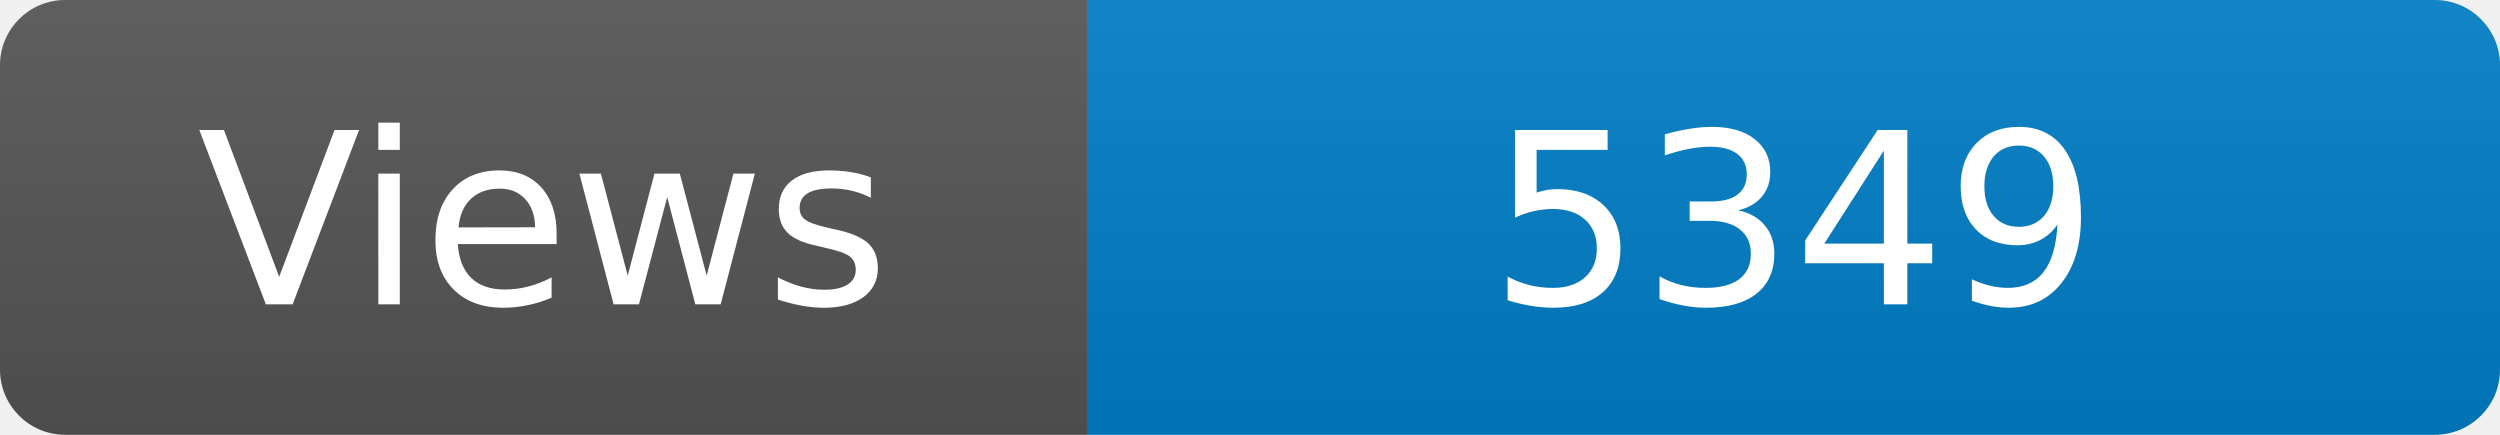
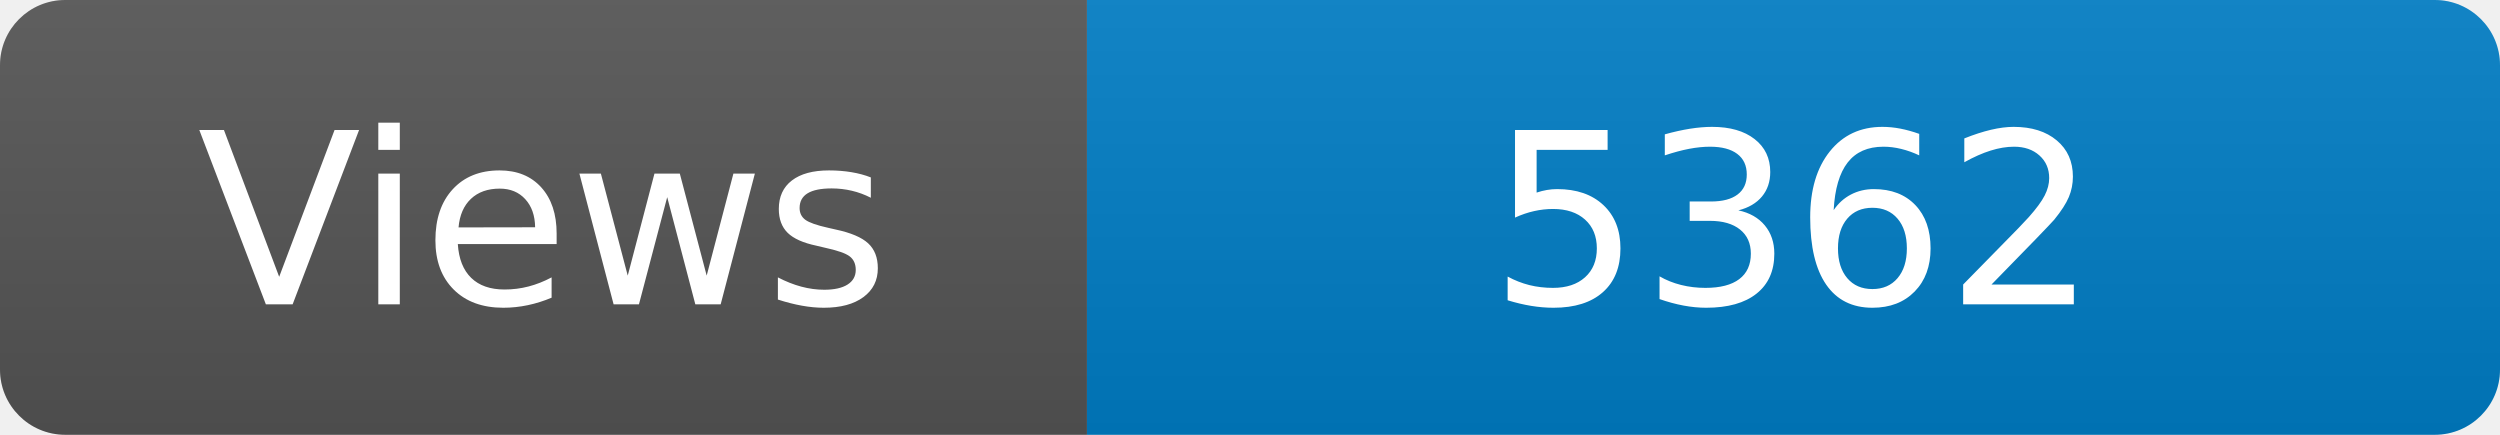
<svg xmlns="http://www.w3.org/2000/svg" width="115" height="20" role="img" aria-label="Maintained?: yes">
  <linearGradient id="s" x2="0" y2="100%">
    <stop offset="0" stop-color="#bbb" stop-opacity=".1" />
    <stop offset="1" stop-opacity=".1" />
  </linearGradient>
  <clipPath id="r">
    <rect width="115" height="20" rx="3" fill="#fff" />
  </clipPath>
  <g clip-path="url(#r)">
    <rect width="50" height="20" fill="#555" />
    <rect x="50" width="160" height="20" fill="#007ec6" />
    <rect width="115" height="20" fill="url(#s)" />
  </g>
  <g fill="#fff" text-anchor="middle" font-family="Verdana,Geneva,DejaVu Sans,sans-serif" font-size="110">
    <text x="250" y="140" transform="scale(.1)" fill="#fff">Views</text>
-     <text x="825" y="140" transform="scale(.1)" fill="#fff">5349</text>
+     <text x="825" y="140" transform="scale(.1)" fill="#fff">5362</text>
  </g>
</svg>
